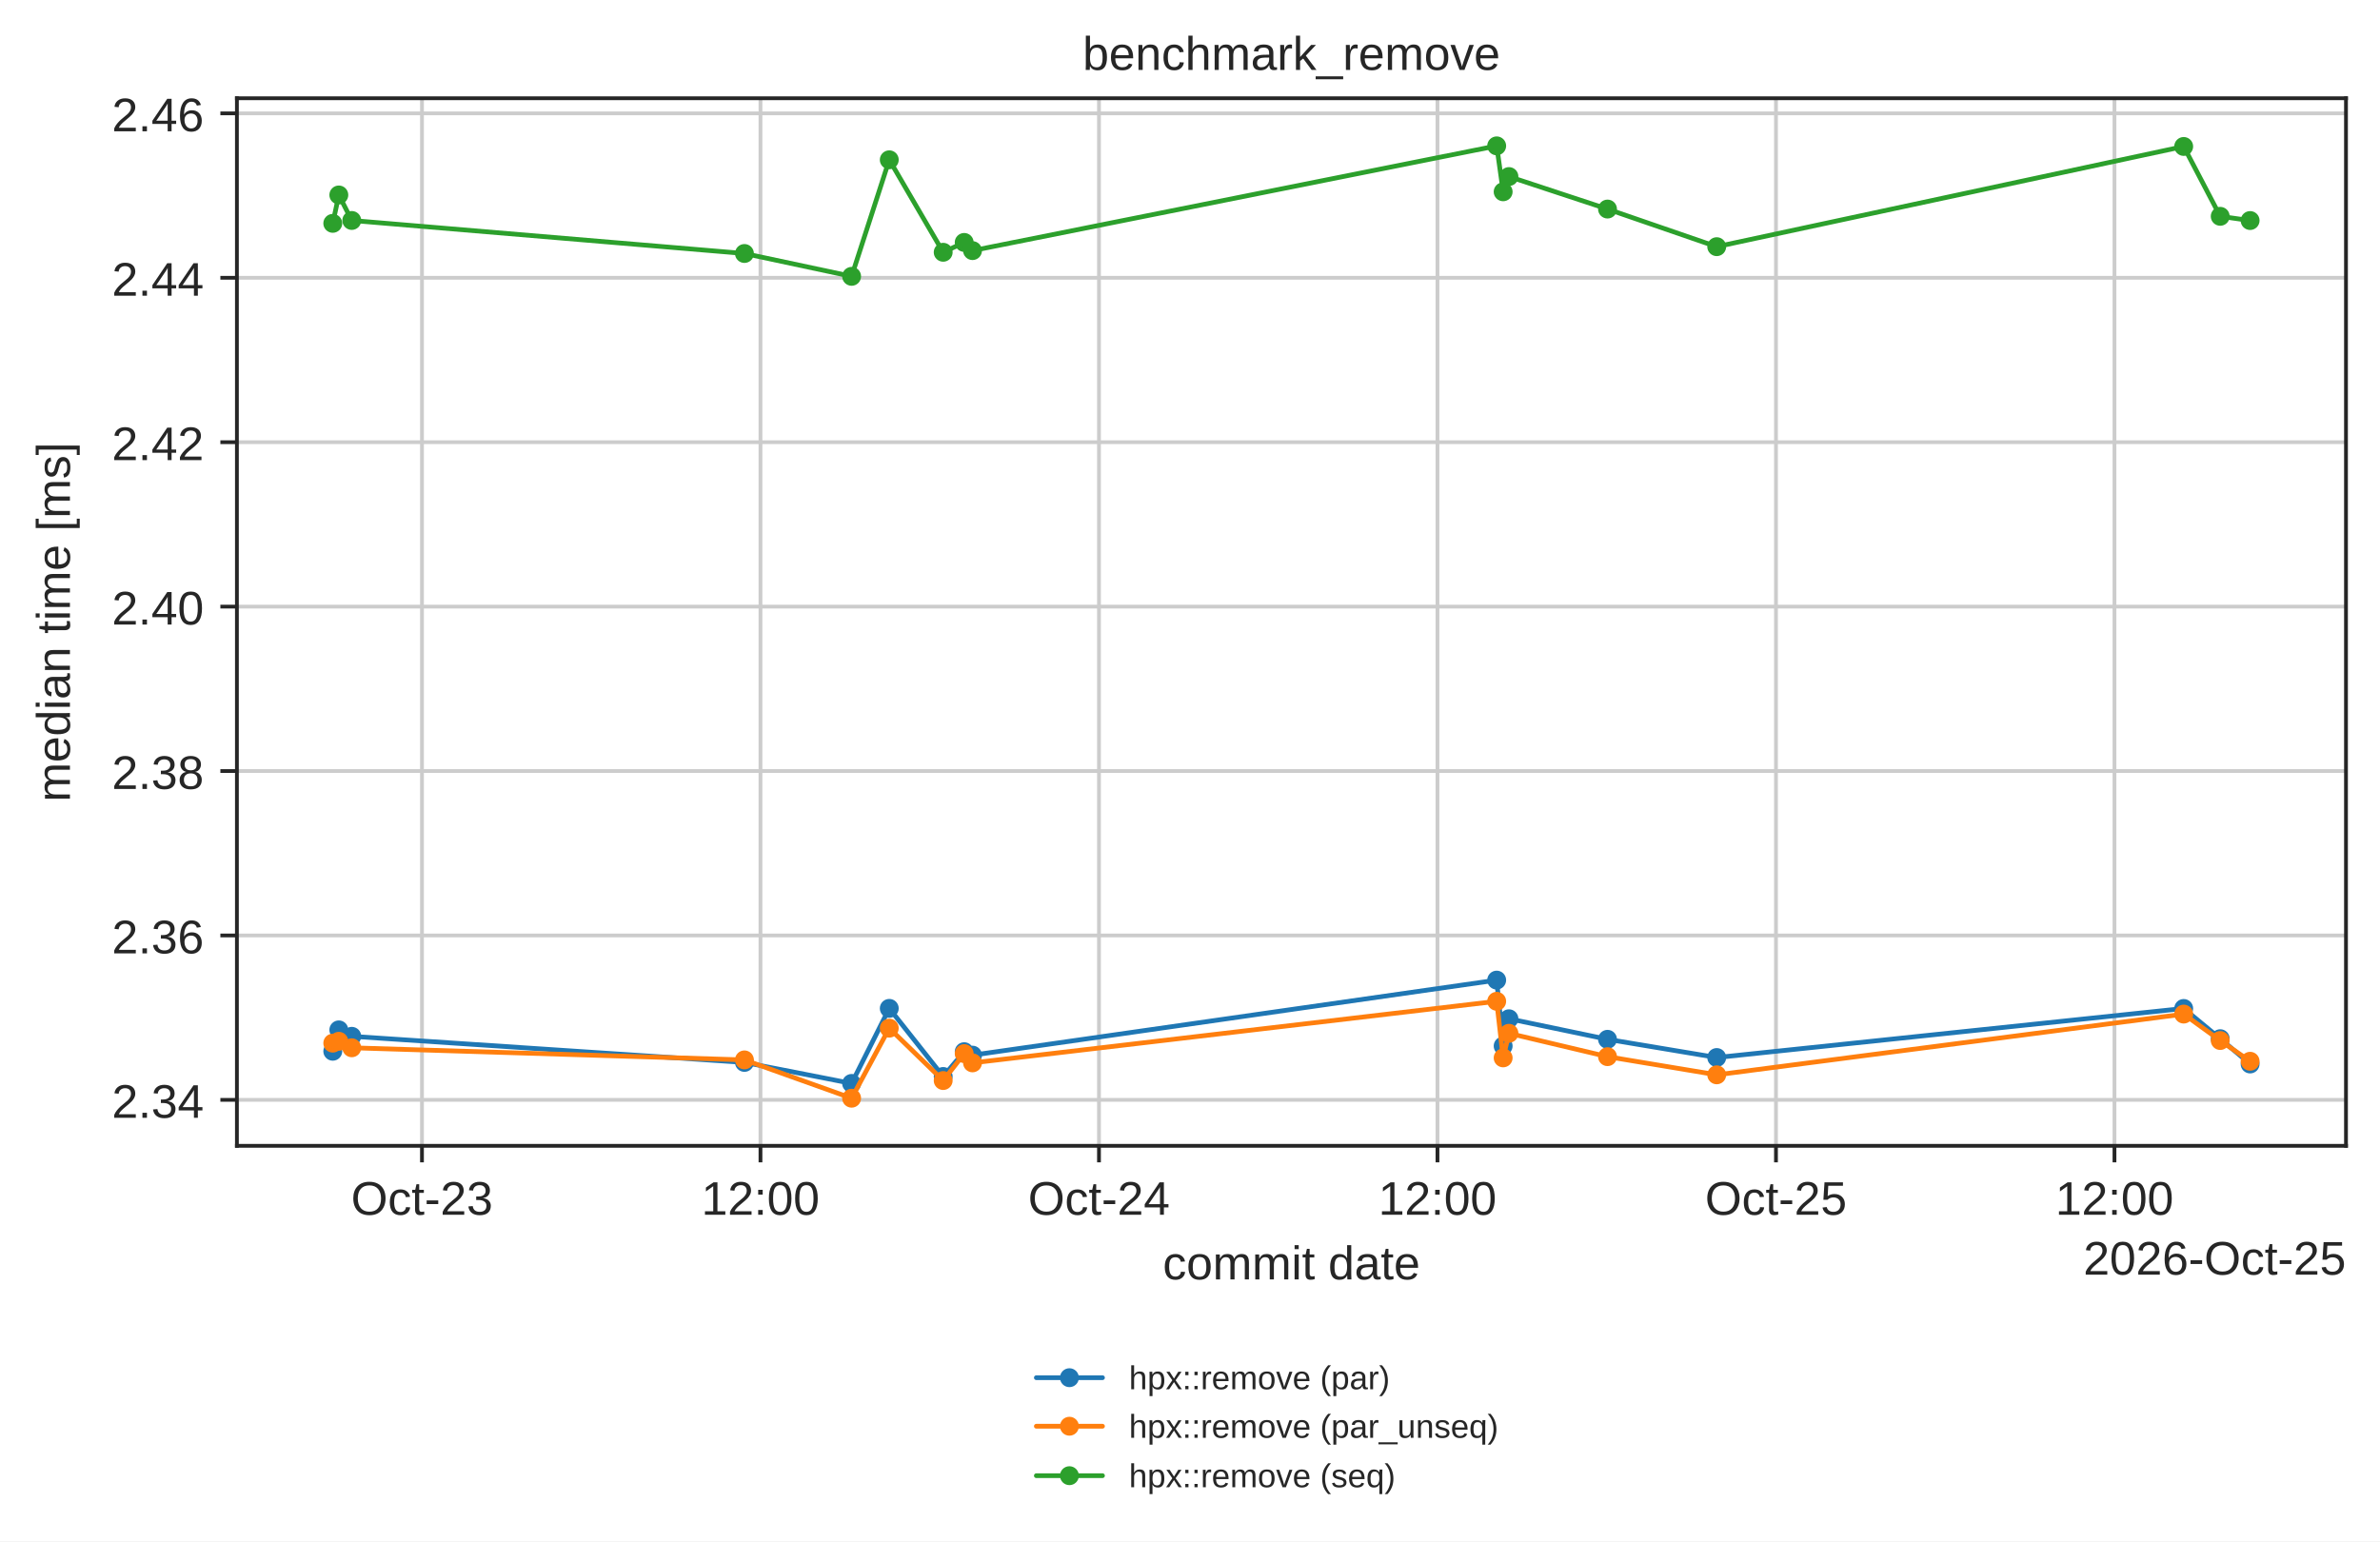
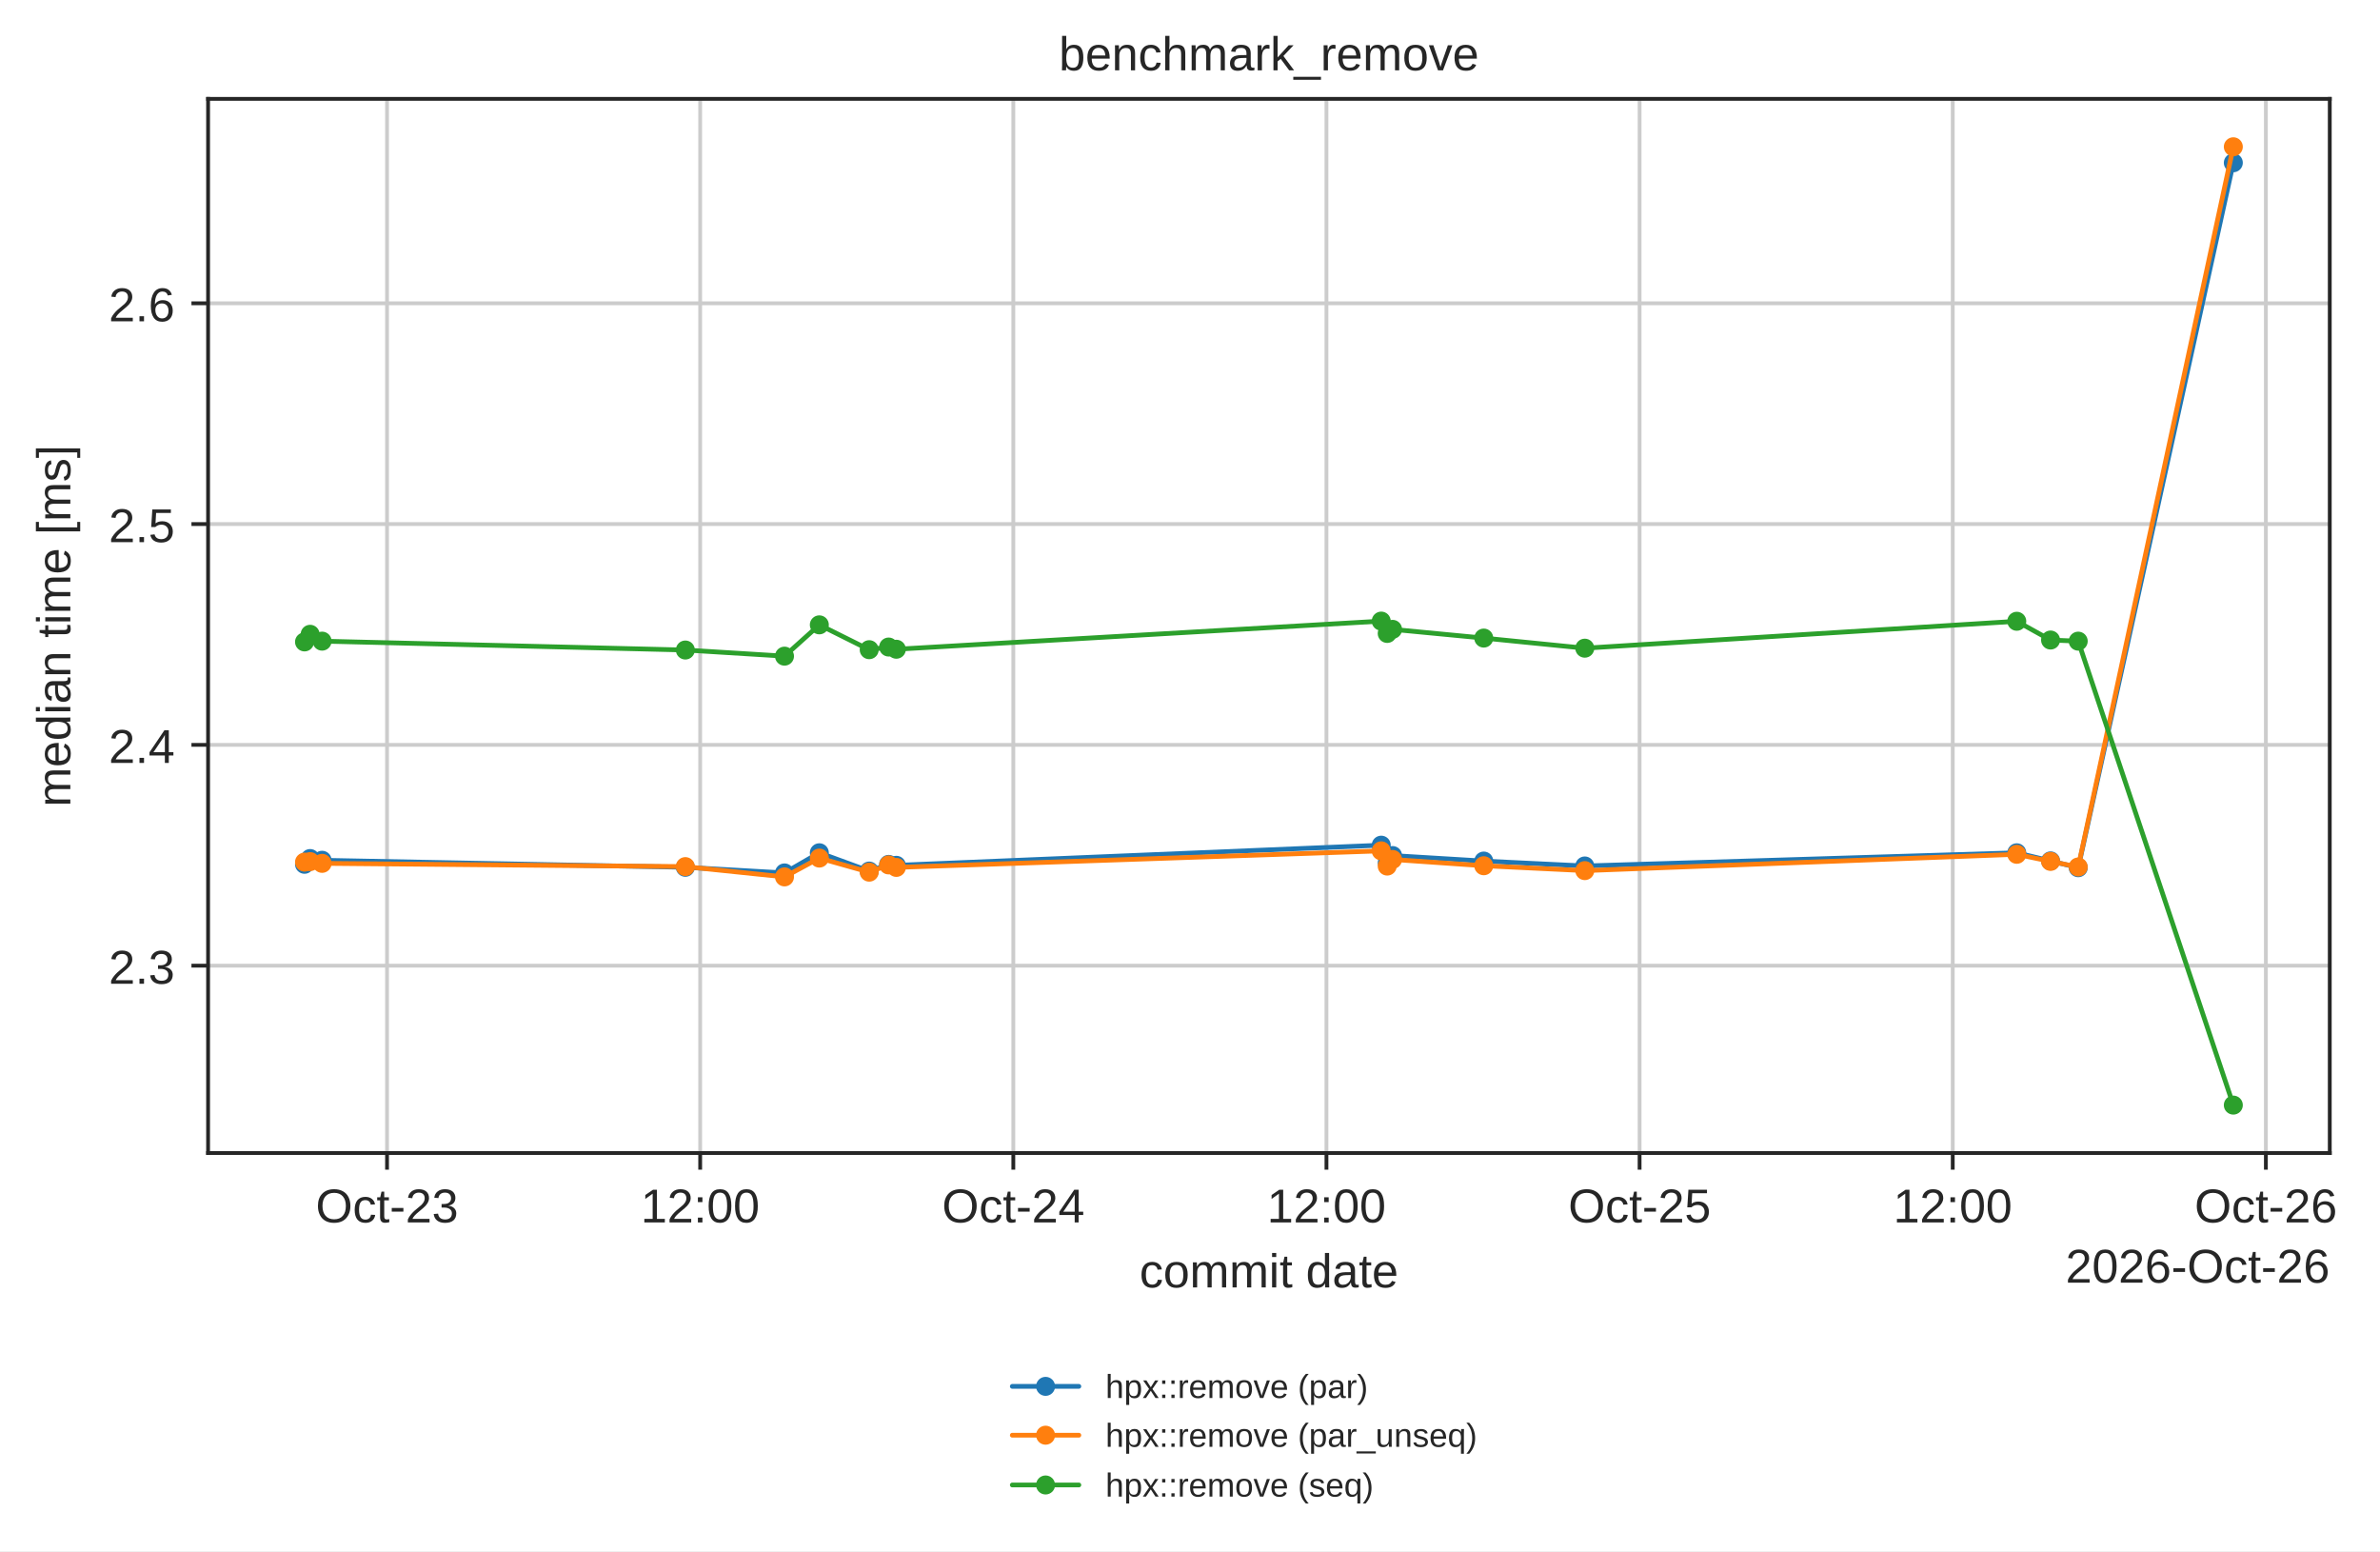
- <svg xmlns="http://www.w3.org/2000/svg" xmlns:xlink="http://www.w3.org/1999/xlink" width="503.744pt" height="326.294pt" viewBox="0 0 503.744 326.294" version="1.1">
+ <svg xmlns="http://www.w3.org/2000/svg" xmlns:xlink="http://www.w3.org/1999/xlink" width="500.75pt" height="326.294pt" viewBox="0 0 500.75 326.294" version="1.1">
  <defs>
    <style type="text/css">*{stroke-linejoin: round; stroke-linecap: butt}</style>
  </defs>
  <g id="figure_1">
    <g id="patch_1">
-       <path d="M 0 326.294  L 503.744 326.294  L 503.744 0  L 0 0  z " style="fill: #ffffff" />
+       <path d="M 0 326.294  L 500.75 326.294  L 500.75 0  L 0 0  z " style="fill: #ffffff" />
    </g>
    <g id="axes_1">
      <g id="patch_2">
-         <path d="M 50.144 242.558  L 496.544 242.558  L 496.544 20.798  L 50.144 20.798  z " style="fill: #ffffff" />
+         <path d="M 43.781 242.558  L 490.181 242.558  L 490.181 20.798  L 43.781 20.798  z " style="fill: #ffffff" />
      </g>
      <g id="matplotlib.axis_1">
        <g id="xtick_1">
          <g id="line2d_1">
-             <path d="M 89.313 242.558  L 89.313 20.798  " clip-path="url(#peafd98b349)" style="fill: none; stroke: #cccccc; stroke-width: 0.8; stroke-linecap: round" />
+             <path d="M 81.432 242.558  L 81.432 20.798  " clip-path="url(#pc4ba8e1259)" style="fill: none; stroke: #cccccc; stroke-width: 0.8; stroke-linecap: round" />
          </g>
          <g id="line2d_2">
            <defs>
              <path id="mdfc5214045" d="M 0 0  L 0 3.5  " style="stroke: #262626; stroke-width: 0.8" />
            </defs>
            <g>
-               <use xlink:href="#mdfc5214045" x="89.313" y="242.558" style="fill: #262626; stroke: #262626; stroke-width: 0.8" />
+               <use xlink:href="#mdfc5214045" x="81.432" y="242.558" style="fill: #262626; stroke: #262626; stroke-width: 0.8" />
            </g>
          </g>
          <g id="text_1">
-             <text style="fill: #262626; font: 10px 'Arial', 'DejaVu Sans', 'Liberation Sans', 'Bitstream Vera Sans', sans-serif; text-anchor: middle" x="89.313" y="257.157" transform="rotate(-0 89.31305 257.1569)">Oct-23</text>
+             <text style="fill: #262626; font: 10px 'Arial', 'DejaVu Sans', 'Liberation Sans', 'Bitstream Vera Sans', sans-serif; text-anchor: middle" x="81.432" y="257.157" transform="rotate(-0 81.43236 257.1569)">Oct-23</text>
          </g>
        </g>
        <g id="xtick_2">
          <g id="line2d_3">
-             <path d="M 160.959 242.558  L 160.959 20.798  " clip-path="url(#peafd98b349)" style="fill: none; stroke: #cccccc; stroke-width: 0.8; stroke-linecap: round" />
+             <path d="M 147.317 242.558  L 147.317 20.798  " clip-path="url(#pc4ba8e1259)" style="fill: none; stroke: #cccccc; stroke-width: 0.8; stroke-linecap: round" />
          </g>
          <g id="line2d_4">
            <g>
-               <use xlink:href="#mdfc5214045" x="160.959" y="242.558" style="fill: #262626; stroke: #262626; stroke-width: 0.8" />
+               <use xlink:href="#mdfc5214045" x="147.317" y="242.558" style="fill: #262626; stroke: #262626; stroke-width: 0.8" />
            </g>
          </g>
          <g id="text_2">
-             <text style="fill: #262626; font: 10px 'Arial', 'DejaVu Sans', 'Liberation Sans', 'Bitstream Vera Sans', sans-serif; text-anchor: middle" x="160.959" y="257.157" transform="rotate(-0 160.959 257.1569)">12:00</text>
+             <text style="fill: #262626; font: 10px 'Arial', 'DejaVu Sans', 'Liberation Sans', 'Bitstream Vera Sans', sans-serif; text-anchor: middle" x="147.317" y="257.157" transform="rotate(-0 147.3166 257.1569)">12:00</text>
          </g>
        </g>
        <g id="xtick_3">
          <g id="line2d_5">
-             <path d="M 232.605 242.558  L 232.605 20.798  " clip-path="url(#peafd98b349)" style="fill: none; stroke: #cccccc; stroke-width: 0.8; stroke-linecap: round" />
+             <path d="M 213.201 242.558  L 213.201 20.798  " clip-path="url(#pc4ba8e1259)" style="fill: none; stroke: #cccccc; stroke-width: 0.8; stroke-linecap: round" />
          </g>
          <g id="line2d_6">
            <g>
-               <use xlink:href="#mdfc5214045" x="232.605" y="242.558" style="fill: #262626; stroke: #262626; stroke-width: 0.8" />
+               <use xlink:href="#mdfc5214045" x="213.201" y="242.558" style="fill: #262626; stroke: #262626; stroke-width: 0.8" />
            </g>
          </g>
          <g id="text_3">
-             <text style="fill: #262626; font: 10px 'Arial', 'DejaVu Sans', 'Liberation Sans', 'Bitstream Vera Sans', sans-serif; text-anchor: middle" x="232.605" y="257.157" transform="rotate(-0 232.605 257.1569)">Oct-24</text>
+             <text style="fill: #262626; font: 10px 'Arial', 'DejaVu Sans', 'Liberation Sans', 'Bitstream Vera Sans', sans-serif; text-anchor: middle" x="213.201" y="257.157" transform="rotate(-0 213.2009 257.1569)">Oct-24</text>
          </g>
        </g>
        <g id="xtick_4">
          <g id="line2d_7">
-             <path d="M 304.251 242.558  L 304.251 20.798  " clip-path="url(#peafd98b349)" style="fill: none; stroke: #cccccc; stroke-width: 0.8; stroke-linecap: round" />
+             <path d="M 279.085 242.558  L 279.085 20.798  " clip-path="url(#pc4ba8e1259)" style="fill: none; stroke: #cccccc; stroke-width: 0.8; stroke-linecap: round" />
          </g>
          <g id="line2d_8">
            <g>
-               <use xlink:href="#mdfc5214045" x="304.251" y="242.558" style="fill: #262626; stroke: #262626; stroke-width: 0.8" />
+               <use xlink:href="#mdfc5214045" x="279.085" y="242.558" style="fill: #262626; stroke: #262626; stroke-width: 0.8" />
            </g>
          </g>
          <g id="text_4">
-             <text style="fill: #262626; font: 10px 'Arial', 'DejaVu Sans', 'Liberation Sans', 'Bitstream Vera Sans', sans-serif; text-anchor: middle" x="304.251" y="257.157" transform="rotate(-0 304.251 257.1569)">12:00</text>
+             <text style="fill: #262626; font: 10px 'Arial', 'DejaVu Sans', 'Liberation Sans', 'Bitstream Vera Sans', sans-serif; text-anchor: middle" x="279.085" y="257.157" transform="rotate(-0 279.0852 257.1569)">12:00</text>
          </g>
        </g>
        <g id="xtick_5">
          <g id="line2d_9">
-             <path d="M 375.897 242.558  L 375.897 20.798  " clip-path="url(#peafd98b349)" style="fill: none; stroke: #cccccc; stroke-width: 0.8; stroke-linecap: round" />
+             <path d="M 344.969 242.558  L 344.969 20.798  " clip-path="url(#pc4ba8e1259)" style="fill: none; stroke: #cccccc; stroke-width: 0.8; stroke-linecap: round" />
          </g>
          <g id="line2d_10">
            <g>
-               <use xlink:href="#mdfc5214045" x="375.897" y="242.558" style="fill: #262626; stroke: #262626; stroke-width: 0.8" />
+               <use xlink:href="#mdfc5214045" x="344.969" y="242.558" style="fill: #262626; stroke: #262626; stroke-width: 0.8" />
            </g>
          </g>
          <g id="text_5">
-             <text style="fill: #262626; font: 10px 'Arial', 'DejaVu Sans', 'Liberation Sans', 'Bitstream Vera Sans', sans-serif; text-anchor: middle" x="375.897" y="257.157" transform="rotate(-0 375.897 257.1569)">Oct-25</text>
+             <text style="fill: #262626; font: 10px 'Arial', 'DejaVu Sans', 'Liberation Sans', 'Bitstream Vera Sans', sans-serif; text-anchor: middle" x="344.969" y="257.157" transform="rotate(-0 344.9695 257.1569)">Oct-25</text>
          </g>
        </g>
        <g id="xtick_6">
          <g id="line2d_11">
-             <path d="M 447.543 242.558  L 447.543 20.798  " clip-path="url(#peafd98b349)" style="fill: none; stroke: #cccccc; stroke-width: 0.8; stroke-linecap: round" />
+             <path d="M 410.854 242.558  L 410.854 20.798  " clip-path="url(#pc4ba8e1259)" style="fill: none; stroke: #cccccc; stroke-width: 0.8; stroke-linecap: round" />
          </g>
          <g id="line2d_12">
            <g>
-               <use xlink:href="#mdfc5214045" x="447.543" y="242.558" style="fill: #262626; stroke: #262626; stroke-width: 0.8" />
+               <use xlink:href="#mdfc5214045" x="410.854" y="242.558" style="fill: #262626; stroke: #262626; stroke-width: 0.8" />
            </g>
          </g>
          <g id="text_6">
-             <text style="fill: #262626; font: 10px 'Arial', 'DejaVu Sans', 'Liberation Sans', 'Bitstream Vera Sans', sans-serif; text-anchor: middle" x="447.543" y="257.157" transform="rotate(-0 447.543 257.1569)">12:00</text>
-           </g>
-         </g>
-         <g id="text_7">
-           <text style="fill: #262626; font: 10px 'Arial', 'DejaVu Sans', 'Liberation Sans', 'Bitstream Vera Sans', sans-serif; text-anchor: middle" x="273.344" y="270.835" transform="rotate(-0 273.3438 270.835)">commit date</text>
+             <text style="fill: #262626; font: 10px 'Arial', 'DejaVu Sans', 'Liberation Sans', 'Bitstream Vera Sans', sans-serif; text-anchor: middle" x="410.854" y="257.157" transform="rotate(-0 410.8538 257.1569)">12:00</text>
+           </g>
+         </g>
+         <g id="xtick_7">
+           <g id="line2d_13">
+             <path d="M 476.738 242.558  L 476.738 20.798  " clip-path="url(#pc4ba8e1259)" style="fill: none; stroke: #cccccc; stroke-width: 0.8; stroke-linecap: round" />
+           </g>
+           <g id="line2d_14">
+             <g>
+               <use xlink:href="#mdfc5214045" x="476.738" y="242.558" style="fill: #262626; stroke: #262626; stroke-width: 0.8" />
+             </g>
+           </g>
+           <g id="text_7">
+             <text style="fill: #262626; font: 10px 'Arial', 'DejaVu Sans', 'Liberation Sans', 'Bitstream Vera Sans', sans-serif; text-anchor: middle" x="476.738" y="257.157" transform="rotate(-0 476.738 257.1569)">Oct-26</text>
+           </g>
        </g>
        <g id="text_8">
-           <text style="fill: #262626; font: 10px 'Arial', 'DejaVu Sans', 'Liberation Sans', 'Bitstream Vera Sans', sans-serif; text-anchor: end" x="496.544" y="269.835" transform="rotate(-0 496.5437 269.835)">2026-Oct-25</text>
+           <text style="fill: #262626; font: 10px 'Arial', 'DejaVu Sans', 'Liberation Sans', 'Bitstream Vera Sans', sans-serif; text-anchor: middle" x="266.981" y="270.835" transform="rotate(-0 266.9812 270.835)">commit date</text>
+         </g>
+         <g id="text_9">
+           <text style="fill: #262626; font: 10px 'Arial', 'DejaVu Sans', 'Liberation Sans', 'Bitstream Vera Sans', sans-serif; text-anchor: end" x="490.181" y="269.835" transform="rotate(-0 490.1812 269.835)">2026-Oct-26</text>
        </g>
      </g>
      <g id="matplotlib.axis_2">
        <g id="ytick_1">
-           <g id="line2d_13">
-             <path d="M 50.144 232.828  L 496.544 232.828  " clip-path="url(#peafd98b349)" style="fill: none; stroke: #cccccc; stroke-width: 0.8; stroke-linecap: round" />
-           </g>
-           <g id="line2d_14">
+           <g id="line2d_15">
+             <path d="M 43.781 203.142  L 490.181 203.142  " clip-path="url(#pc4ba8e1259)" style="fill: none; stroke: #cccccc; stroke-width: 0.8; stroke-linecap: round" />
+           </g>
+           <g id="line2d_16">
            <defs>
              <path id="m414165cd4d" d="M 0 0  L -3.5 0  " style="stroke: #262626; stroke-width: 0.8" />
            </defs>
            <g>
-               <use xlink:href="#m414165cd4d" x="50.144" y="232.828" style="fill: #262626; stroke: #262626; stroke-width: 0.8" />
-             </g>
-           </g>
-           <g id="text_9">
-             <text style="fill: #262626; font: 10px 'Arial', 'DejaVu Sans', 'Liberation Sans', 'Bitstream Vera Sans', sans-serif; text-anchor: end" x="43.144" y="236.627" transform="rotate(-0 43.14375 236.6274)">2.34</text>
+               <use xlink:href="#m414165cd4d" x="43.781" y="203.142" style="fill: #262626; stroke: #262626; stroke-width: 0.8" />
+             </g>
+           </g>
+           <g id="text_10">
+             <text style="fill: #262626; font: 10px 'Arial', 'DejaVu Sans', 'Liberation Sans', 'Bitstream Vera Sans', sans-serif; text-anchor: end" x="36.781" y="206.942" transform="rotate(-0 36.78125 206.9415)">2.3</text>
          </g>
        </g>
        <g id="ytick_2">
-           <g id="line2d_15">
-             <path d="M 50.144 198.024  L 496.544 198.024  " clip-path="url(#peafd98b349)" style="fill: none; stroke: #cccccc; stroke-width: 0.8; stroke-linecap: round" />
-           </g>
-           <g id="line2d_16">
-             <g>
-               <use xlink:href="#m414165cd4d" x="50.144" y="198.024" style="fill: #262626; stroke: #262626; stroke-width: 0.8" />
-             </g>
-           </g>
-           <g id="text_10">
-             <text style="fill: #262626; font: 10px 'Arial', 'DejaVu Sans', 'Liberation Sans', 'Bitstream Vera Sans', sans-serif; text-anchor: end" x="43.144" y="201.823" transform="rotate(-0 43.14375 201.8229)">2.36</text>
+           <g id="line2d_17">
+             <path d="M 43.781 156.694  L 490.181 156.694  " clip-path="url(#pc4ba8e1259)" style="fill: none; stroke: #cccccc; stroke-width: 0.8; stroke-linecap: round" />
+           </g>
+           <g id="line2d_18">
+             <g>
+               <use xlink:href="#m414165cd4d" x="43.781" y="156.694" style="fill: #262626; stroke: #262626; stroke-width: 0.8" />
+             </g>
+           </g>
+           <g id="text_11">
+             <text style="fill: #262626; font: 10px 'Arial', 'DejaVu Sans', 'Liberation Sans', 'Bitstream Vera Sans', sans-serif; text-anchor: end" x="36.781" y="160.493" transform="rotate(-0 36.78125 160.4931)">2.4</text>
          </g>
        </g>
        <g id="ytick_3">
-           <g id="line2d_17">
-             <path d="M 50.144 163.219  L 496.544 163.219  " clip-path="url(#peafd98b349)" style="fill: none; stroke: #cccccc; stroke-width: 0.8; stroke-linecap: round" />
-           </g>
-           <g id="line2d_18">
-             <g>
-               <use xlink:href="#m414165cd4d" x="50.144" y="163.219" style="fill: #262626; stroke: #262626; stroke-width: 0.8" />
-             </g>
-           </g>
-           <g id="text_11">
-             <text style="fill: #262626; font: 10px 'Arial', 'DejaVu Sans', 'Liberation Sans', 'Bitstream Vera Sans', sans-serif; text-anchor: end" x="43.144" y="167.018" transform="rotate(-0 43.14375 167.0184)">2.38</text>
+           <g id="line2d_19">
+             <path d="M 43.781 110.245  L 490.181 110.245  " clip-path="url(#pc4ba8e1259)" style="fill: none; stroke: #cccccc; stroke-width: 0.8; stroke-linecap: round" />
+           </g>
+           <g id="line2d_20">
+             <g>
+               <use xlink:href="#m414165cd4d" x="43.781" y="110.245" style="fill: #262626; stroke: #262626; stroke-width: 0.8" />
+             </g>
+           </g>
+           <g id="text_12">
+             <text style="fill: #262626; font: 10px 'Arial', 'DejaVu Sans', 'Liberation Sans', 'Bitstream Vera Sans', sans-serif; text-anchor: end" x="36.781" y="114.045" transform="rotate(-0 36.78125 114.0446)">2.5</text>
          </g>
        </g>
        <g id="ytick_4">
-           <g id="line2d_19">
-             <path d="M 50.144 128.415  L 496.544 128.415  " clip-path="url(#peafd98b349)" style="fill: none; stroke: #cccccc; stroke-width: 0.8; stroke-linecap: round" />
-           </g>
-           <g id="line2d_20">
-             <g>
-               <use xlink:href="#m414165cd4d" x="50.144" y="128.415" style="fill: #262626; stroke: #262626; stroke-width: 0.8" />
-             </g>
-           </g>
-           <g id="text_12">
-             <text style="fill: #262626; font: 10px 'Arial', 'DejaVu Sans', 'Liberation Sans', 'Bitstream Vera Sans', sans-serif; text-anchor: end" x="43.144" y="132.214" transform="rotate(-0 43.14375 132.2139)">2.40</text>
-           </g>
-         </g>
-         <g id="ytick_5">
          <g id="line2d_21">
-             <path d="M 50.144 93.61  L 496.544 93.61  " clip-path="url(#peafd98b349)" style="fill: none; stroke: #cccccc; stroke-width: 0.8; stroke-linecap: round" />
+             <path d="M 43.781 63.797  L 490.181 63.797  " clip-path="url(#pc4ba8e1259)" style="fill: none; stroke: #cccccc; stroke-width: 0.8; stroke-linecap: round" />
          </g>
          <g id="line2d_22">
            <g>
-               <use xlink:href="#m414165cd4d" x="50.144" y="93.61" style="fill: #262626; stroke: #262626; stroke-width: 0.8" />
+               <use xlink:href="#m414165cd4d" x="43.781" y="63.797" style="fill: #262626; stroke: #262626; stroke-width: 0.8" />
            </g>
          </g>
          <g id="text_13">
-             <text style="fill: #262626; font: 10px 'Arial', 'DejaVu Sans', 'Liberation Sans', 'Bitstream Vera Sans', sans-serif; text-anchor: end" x="43.144" y="97.409" transform="rotate(-0 43.14375 97.40933)">2.42</text>
-           </g>
-         </g>
-         <g id="ytick_6">
-           <g id="line2d_23">
-             <path d="M 50.144 58.806  L 496.544 58.806  " clip-path="url(#peafd98b349)" style="fill: none; stroke: #cccccc; stroke-width: 0.8; stroke-linecap: round" />
-           </g>
-           <g id="line2d_24">
-             <g>
-               <use xlink:href="#m414165cd4d" x="50.144" y="58.806" style="fill: #262626; stroke: #262626; stroke-width: 0.8" />
-             </g>
-           </g>
-           <g id="text_14">
-             <text style="fill: #262626; font: 10px 'Arial', 'DejaVu Sans', 'Liberation Sans', 'Bitstream Vera Sans', sans-serif; text-anchor: end" x="43.144" y="62.605" transform="rotate(-0 43.14375 62.60481)">2.44</text>
-           </g>
-         </g>
-         <g id="ytick_7">
-           <g id="line2d_25">
-             <path d="M 50.144 24.001  L 496.544 24.001  " clip-path="url(#peafd98b349)" style="fill: none; stroke: #cccccc; stroke-width: 0.8; stroke-linecap: round" />
-           </g>
-           <g id="line2d_26">
-             <g>
-               <use xlink:href="#m414165cd4d" x="50.144" y="24.001" style="fill: #262626; stroke: #262626; stroke-width: 0.8" />
-             </g>
-           </g>
-           <g id="text_15">
-             <text style="fill: #262626; font: 10px 'Arial', 'DejaVu Sans', 'Liberation Sans', 'Bitstream Vera Sans', sans-serif; text-anchor: end" x="43.144" y="27.8" transform="rotate(-0 43.14375 27.80028)">2.46</text>
-           </g>
-         </g>
-         <g id="text_16">
+             <text style="fill: #262626; font: 10px 'Arial', 'DejaVu Sans', 'Liberation Sans', 'Bitstream Vera Sans', sans-serif; text-anchor: end" x="36.781" y="67.596" transform="rotate(-0 36.78125 67.59614)">2.6</text>
+           </g>
+         </g>
+         <g id="text_14">
          <text style="fill: #262626; font: 10px 'Arial', 'DejaVu Sans', 'Liberation Sans', 'Bitstream Vera Sans', sans-serif; text-anchor: middle" x="14.798" y="131.678" transform="rotate(-90 14.79844 131.6784)">median time [ms]</text>
        </g>
      </g>
-       <g id="line2d_27">
-         <path d="M 70.435 222.54  L 71.715 218.015  L 74.455 219.377  L 157.566 224.903  L 180.25 229.35  L 188.221 213.463  L 199.633 227.88  L 204.079 222.634  L 205.841 223.364  L 316.784 207.48  L 318.152 221.429  L 319.378 215.661  L 340.242 220.01  L 363.357 223.867  L 462.194 213.482  L 469.926 219.882  L 476.253 225.234  " clip-path="url(#peafd98b349)" style="fill: none; stroke: #1f77b4; stroke-linecap: round" />
+       <g id="line2d_23">
+         <path d="M 64.072 181.817  L 65.25 180.609  L 67.769 180.973  L 144.196 182.448  L 165.057 183.635  L 172.386 179.394  L 182.88 183.242  L 186.969 181.842  L 188.589 182.037  L 290.61 177.797  L 291.869 181.52  L 292.996 179.981  L 312.181 181.142  L 333.438 182.171  L 424.326 179.399  L 431.436 181.107  L 437.255 182.536  L 469.89 34.24  " clip-path="url(#pc4ba8e1259)" style="fill: none; stroke: #1f77b4; stroke-linecap: round" />
        <defs>
          <path id="m20e5526daa" d="M 0 1.5  C 0.398 1.5 0.779 1.342 1.061 1.061  C 1.342 0.779 1.5 0.398 1.5 0  C 1.5 -0.398 1.342 -0.779 1.061 -1.061  C 0.779 -1.342 0.398 -1.5 0 -1.5  C -0.398 -1.5 -0.779 -1.342 -1.061 -1.061  C -1.342 -0.779 -1.5 -0.398 -1.5 0  C -1.5 0.398 -1.342 0.779 -1.061 1.061  C -0.779 1.342 -0.398 1.5 0 1.5  z " style="stroke: #1f77b4" />
        </defs>
-         <g clip-path="url(#peafd98b349)">
-           <use xlink:href="#m20e5526daa" x="70.435" y="222.54" style="fill: #1f77b4; stroke: #1f77b4" />
-           <use xlink:href="#m20e5526daa" x="71.715" y="218.015" style="fill: #1f77b4; stroke: #1f77b4" />
-           <use xlink:href="#m20e5526daa" x="74.455" y="219.377" style="fill: #1f77b4; stroke: #1f77b4" />
-           <use xlink:href="#m20e5526daa" x="157.566" y="224.903" style="fill: #1f77b4; stroke: #1f77b4" />
-           <use xlink:href="#m20e5526daa" x="180.25" y="229.35" style="fill: #1f77b4; stroke: #1f77b4" />
-           <use xlink:href="#m20e5526daa" x="188.221" y="213.463" style="fill: #1f77b4; stroke: #1f77b4" />
-           <use xlink:href="#m20e5526daa" x="199.633" y="227.88" style="fill: #1f77b4; stroke: #1f77b4" />
-           <use xlink:href="#m20e5526daa" x="204.079" y="222.634" style="fill: #1f77b4; stroke: #1f77b4" />
-           <use xlink:href="#m20e5526daa" x="205.841" y="223.364" style="fill: #1f77b4; stroke: #1f77b4" />
-           <use xlink:href="#m20e5526daa" x="316.784" y="207.48" style="fill: #1f77b4; stroke: #1f77b4" />
-           <use xlink:href="#m20e5526daa" x="318.152" y="221.429" style="fill: #1f77b4; stroke: #1f77b4" />
-           <use xlink:href="#m20e5526daa" x="319.378" y="215.661" style="fill: #1f77b4; stroke: #1f77b4" />
-           <use xlink:href="#m20e5526daa" x="340.242" y="220.01" style="fill: #1f77b4; stroke: #1f77b4" />
-           <use xlink:href="#m20e5526daa" x="363.357" y="223.867" style="fill: #1f77b4; stroke: #1f77b4" />
-           <use xlink:href="#m20e5526daa" x="462.194" y="213.482" style="fill: #1f77b4; stroke: #1f77b4" />
-           <use xlink:href="#m20e5526daa" x="469.926" y="219.882" style="fill: #1f77b4; stroke: #1f77b4" />
-           <use xlink:href="#m20e5526daa" x="476.253" y="225.234" style="fill: #1f77b4; stroke: #1f77b4" />
-         </g>
-       </g>
-       <g id="line2d_28">
-         <path d="M 70.435 220.821  L 71.715 220.434  L 74.455 221.806  L 157.566 224.37  L 180.25 232.478  L 188.221 217.652  L 199.633 228.741  L 204.079 223.037  L 205.841 224.998  L 316.784 211.964  L 318.152 223.941  L 319.378 218.741  L 340.242 223.683  L 363.357 227.529  L 462.194 214.672  L 469.926 220.268  L 476.253 224.659  " clip-path="url(#peafd98b349)" style="fill: none; stroke: #ff7f0e; stroke-linecap: round" />
+         <g clip-path="url(#pc4ba8e1259)">
+           <use xlink:href="#m20e5526daa" x="64.072" y="181.817" style="fill: #1f77b4; stroke: #1f77b4" />
+           <use xlink:href="#m20e5526daa" x="65.25" y="180.609" style="fill: #1f77b4; stroke: #1f77b4" />
+           <use xlink:href="#m20e5526daa" x="67.769" y="180.973" style="fill: #1f77b4; stroke: #1f77b4" />
+           <use xlink:href="#m20e5526daa" x="144.196" y="182.448" style="fill: #1f77b4; stroke: #1f77b4" />
+           <use xlink:href="#m20e5526daa" x="165.057" y="183.635" style="fill: #1f77b4; stroke: #1f77b4" />
+           <use xlink:href="#m20e5526daa" x="172.386" y="179.394" style="fill: #1f77b4; stroke: #1f77b4" />
+           <use xlink:href="#m20e5526daa" x="182.88" y="183.242" style="fill: #1f77b4; stroke: #1f77b4" />
+           <use xlink:href="#m20e5526daa" x="186.969" y="181.842" style="fill: #1f77b4; stroke: #1f77b4" />
+           <use xlink:href="#m20e5526daa" x="188.589" y="182.037" style="fill: #1f77b4; stroke: #1f77b4" />
+           <use xlink:href="#m20e5526daa" x="290.61" y="177.797" style="fill: #1f77b4; stroke: #1f77b4" />
+           <use xlink:href="#m20e5526daa" x="291.869" y="181.52" style="fill: #1f77b4; stroke: #1f77b4" />
+           <use xlink:href="#m20e5526daa" x="292.996" y="179.981" style="fill: #1f77b4; stroke: #1f77b4" />
+           <use xlink:href="#m20e5526daa" x="312.181" y="181.142" style="fill: #1f77b4; stroke: #1f77b4" />
+           <use xlink:href="#m20e5526daa" x="333.438" y="182.171" style="fill: #1f77b4; stroke: #1f77b4" />
+           <use xlink:href="#m20e5526daa" x="424.326" y="179.399" style="fill: #1f77b4; stroke: #1f77b4" />
+           <use xlink:href="#m20e5526daa" x="431.436" y="181.107" style="fill: #1f77b4; stroke: #1f77b4" />
+           <use xlink:href="#m20e5526daa" x="437.255" y="182.536" style="fill: #1f77b4; stroke: #1f77b4" />
+           <use xlink:href="#m20e5526daa" x="469.89" y="34.24" style="fill: #1f77b4; stroke: #1f77b4" />
+         </g>
+       </g>
+       <g id="line2d_24">
+         <path d="M 64.072 181.358  L 65.25 181.255  L 67.769 181.621  L 144.196 182.305  L 165.057 184.47  L 172.386 180.512  L 182.88 183.472  L 186.969 181.949  L 188.589 182.473  L 290.61 178.994  L 291.869 182.191  L 292.996 180.803  L 312.181 182.122  L 333.438 183.149  L 424.326 179.717  L 431.436 181.21  L 437.255 182.382  L 469.89 30.878  " clip-path="url(#pc4ba8e1259)" style="fill: none; stroke: #ff7f0e; stroke-linecap: round" />
        <defs>
          <path id="m8123a8acb4" d="M 0 1.5  C 0.398 1.5 0.779 1.342 1.061 1.061  C 1.342 0.779 1.5 0.398 1.5 0  C 1.5 -0.398 1.342 -0.779 1.061 -1.061  C 0.779 -1.342 0.398 -1.5 0 -1.5  C -0.398 -1.5 -0.779 -1.342 -1.061 -1.061  C -1.342 -0.779 -1.5 -0.398 -1.5 0  C -1.5 0.398 -1.342 0.779 -1.061 1.061  C -0.779 1.342 -0.398 1.5 0 1.5  z " style="stroke: #ff7f0e" />
        </defs>
-         <g clip-path="url(#peafd98b349)">
-           <use xlink:href="#m8123a8acb4" x="70.435" y="220.821" style="fill: #ff7f0e; stroke: #ff7f0e" />
-           <use xlink:href="#m8123a8acb4" x="71.715" y="220.434" style="fill: #ff7f0e; stroke: #ff7f0e" />
-           <use xlink:href="#m8123a8acb4" x="74.455" y="221.806" style="fill: #ff7f0e; stroke: #ff7f0e" />
-           <use xlink:href="#m8123a8acb4" x="157.566" y="224.37" style="fill: #ff7f0e; stroke: #ff7f0e" />
-           <use xlink:href="#m8123a8acb4" x="180.25" y="232.478" style="fill: #ff7f0e; stroke: #ff7f0e" />
-           <use xlink:href="#m8123a8acb4" x="188.221" y="217.652" style="fill: #ff7f0e; stroke: #ff7f0e" />
-           <use xlink:href="#m8123a8acb4" x="199.633" y="228.741" style="fill: #ff7f0e; stroke: #ff7f0e" />
-           <use xlink:href="#m8123a8acb4" x="204.079" y="223.037" style="fill: #ff7f0e; stroke: #ff7f0e" />
-           <use xlink:href="#m8123a8acb4" x="205.841" y="224.998" style="fill: #ff7f0e; stroke: #ff7f0e" />
-           <use xlink:href="#m8123a8acb4" x="316.784" y="211.964" style="fill: #ff7f0e; stroke: #ff7f0e" />
-           <use xlink:href="#m8123a8acb4" x="318.152" y="223.941" style="fill: #ff7f0e; stroke: #ff7f0e" />
-           <use xlink:href="#m8123a8acb4" x="319.378" y="218.741" style="fill: #ff7f0e; stroke: #ff7f0e" />
-           <use xlink:href="#m8123a8acb4" x="340.242" y="223.683" style="fill: #ff7f0e; stroke: #ff7f0e" />
-           <use xlink:href="#m8123a8acb4" x="363.357" y="227.529" style="fill: #ff7f0e; stroke: #ff7f0e" />
-           <use xlink:href="#m8123a8acb4" x="462.194" y="214.672" style="fill: #ff7f0e; stroke: #ff7f0e" />
-           <use xlink:href="#m8123a8acb4" x="469.926" y="220.268" style="fill: #ff7f0e; stroke: #ff7f0e" />
-           <use xlink:href="#m8123a8acb4" x="476.253" y="224.659" style="fill: #ff7f0e; stroke: #ff7f0e" />
-         </g>
-       </g>
-       <g id="line2d_29">
-         <path d="M 70.435 47.28  L 71.715 41.272  L 74.455 46.669  L 157.566 53.662  L 180.25 58.498  L 188.221 33.827  L 199.633 53.405  L 204.079 51.319  L 205.841 53.052  L 316.784 30.878  L 318.152 40.6  L 319.378 37.376  L 340.242 44.256  L 363.357 52.219  L 462.194 31.003  L 469.926 45.793  L 476.253 46.685  " clip-path="url(#peafd98b349)" style="fill: none; stroke: #2ca02c; stroke-linecap: round" />
+         <g clip-path="url(#pc4ba8e1259)">
+           <use xlink:href="#m8123a8acb4" x="64.072" y="181.358" style="fill: #ff7f0e; stroke: #ff7f0e" />
+           <use xlink:href="#m8123a8acb4" x="65.25" y="181.255" style="fill: #ff7f0e; stroke: #ff7f0e" />
+           <use xlink:href="#m8123a8acb4" x="67.769" y="181.621" style="fill: #ff7f0e; stroke: #ff7f0e" />
+           <use xlink:href="#m8123a8acb4" x="144.196" y="182.305" style="fill: #ff7f0e; stroke: #ff7f0e" />
+           <use xlink:href="#m8123a8acb4" x="165.057" y="184.47" style="fill: #ff7f0e; stroke: #ff7f0e" />
+           <use xlink:href="#m8123a8acb4" x="172.386" y="180.512" style="fill: #ff7f0e; stroke: #ff7f0e" />
+           <use xlink:href="#m8123a8acb4" x="182.88" y="183.472" style="fill: #ff7f0e; stroke: #ff7f0e" />
+           <use xlink:href="#m8123a8acb4" x="186.969" y="181.949" style="fill: #ff7f0e; stroke: #ff7f0e" />
+           <use xlink:href="#m8123a8acb4" x="188.589" y="182.473" style="fill: #ff7f0e; stroke: #ff7f0e" />
+           <use xlink:href="#m8123a8acb4" x="290.61" y="178.994" style="fill: #ff7f0e; stroke: #ff7f0e" />
+           <use xlink:href="#m8123a8acb4" x="291.869" y="182.191" style="fill: #ff7f0e; stroke: #ff7f0e" />
+           <use xlink:href="#m8123a8acb4" x="292.996" y="180.803" style="fill: #ff7f0e; stroke: #ff7f0e" />
+           <use xlink:href="#m8123a8acb4" x="312.181" y="182.122" style="fill: #ff7f0e; stroke: #ff7f0e" />
+           <use xlink:href="#m8123a8acb4" x="333.438" y="183.149" style="fill: #ff7f0e; stroke: #ff7f0e" />
+           <use xlink:href="#m8123a8acb4" x="424.326" y="179.717" style="fill: #ff7f0e; stroke: #ff7f0e" />
+           <use xlink:href="#m8123a8acb4" x="431.436" y="181.21" style="fill: #ff7f0e; stroke: #ff7f0e" />
+           <use xlink:href="#m8123a8acb4" x="437.255" y="182.382" style="fill: #ff7f0e; stroke: #ff7f0e" />
+           <use xlink:href="#m8123a8acb4" x="469.89" y="30.878" style="fill: #ff7f0e; stroke: #ff7f0e" />
+         </g>
+       </g>
+       <g id="line2d_25">
+         <path d="M 64.072 135.038  L 65.25 133.435  L 67.769 134.875  L 144.196 136.742  L 165.057 138.032  L 172.386 131.447  L 182.88 136.673  L 186.969 136.116  L 188.589 136.579  L 290.61 130.66  L 291.869 133.255  L 292.996 132.395  L 312.181 134.231  L 333.438 136.356  L 424.326 130.694  L 431.436 134.641  L 437.255 134.879  L 469.89 232.478  " clip-path="url(#pc4ba8e1259)" style="fill: none; stroke: #2ca02c; stroke-linecap: round" />
        <defs>
          <path id="mc7b11249e2" d="M 0 1.5  C 0.398 1.5 0.779 1.342 1.061 1.061  C 1.342 0.779 1.5 0.398 1.5 0  C 1.5 -0.398 1.342 -0.779 1.061 -1.061  C 0.779 -1.342 0.398 -1.5 0 -1.5  C -0.398 -1.5 -0.779 -1.342 -1.061 -1.061  C -1.342 -0.779 -1.5 -0.398 -1.5 0  C -1.5 0.398 -1.342 0.779 -1.061 1.061  C -0.779 1.342 -0.398 1.5 0 1.5  z " style="stroke: #2ca02c" />
        </defs>
-         <g clip-path="url(#peafd98b349)">
-           <use xlink:href="#mc7b11249e2" x="70.435" y="47.28" style="fill: #2ca02c; stroke: #2ca02c" />
-           <use xlink:href="#mc7b11249e2" x="71.715" y="41.272" style="fill: #2ca02c; stroke: #2ca02c" />
-           <use xlink:href="#mc7b11249e2" x="74.455" y="46.669" style="fill: #2ca02c; stroke: #2ca02c" />
-           <use xlink:href="#mc7b11249e2" x="157.566" y="53.662" style="fill: #2ca02c; stroke: #2ca02c" />
-           <use xlink:href="#mc7b11249e2" x="180.25" y="58.498" style="fill: #2ca02c; stroke: #2ca02c" />
-           <use xlink:href="#mc7b11249e2" x="188.221" y="33.827" style="fill: #2ca02c; stroke: #2ca02c" />
-           <use xlink:href="#mc7b11249e2" x="199.633" y="53.405" style="fill: #2ca02c; stroke: #2ca02c" />
-           <use xlink:href="#mc7b11249e2" x="204.079" y="51.319" style="fill: #2ca02c; stroke: #2ca02c" />
-           <use xlink:href="#mc7b11249e2" x="205.841" y="53.052" style="fill: #2ca02c; stroke: #2ca02c" />
-           <use xlink:href="#mc7b11249e2" x="316.784" y="30.878" style="fill: #2ca02c; stroke: #2ca02c" />
-           <use xlink:href="#mc7b11249e2" x="318.152" y="40.6" style="fill: #2ca02c; stroke: #2ca02c" />
-           <use xlink:href="#mc7b11249e2" x="319.378" y="37.376" style="fill: #2ca02c; stroke: #2ca02c" />
-           <use xlink:href="#mc7b11249e2" x="340.242" y="44.256" style="fill: #2ca02c; stroke: #2ca02c" />
-           <use xlink:href="#mc7b11249e2" x="363.357" y="52.219" style="fill: #2ca02c; stroke: #2ca02c" />
-           <use xlink:href="#mc7b11249e2" x="462.194" y="31.003" style="fill: #2ca02c; stroke: #2ca02c" />
-           <use xlink:href="#mc7b11249e2" x="469.926" y="45.793" style="fill: #2ca02c; stroke: #2ca02c" />
-           <use xlink:href="#mc7b11249e2" x="476.253" y="46.685" style="fill: #2ca02c; stroke: #2ca02c" />
+         <g clip-path="url(#pc4ba8e1259)">
+           <use xlink:href="#mc7b11249e2" x="64.072" y="135.038" style="fill: #2ca02c; stroke: #2ca02c" />
+           <use xlink:href="#mc7b11249e2" x="65.25" y="133.435" style="fill: #2ca02c; stroke: #2ca02c" />
+           <use xlink:href="#mc7b11249e2" x="67.769" y="134.875" style="fill: #2ca02c; stroke: #2ca02c" />
+           <use xlink:href="#mc7b11249e2" x="144.196" y="136.742" style="fill: #2ca02c; stroke: #2ca02c" />
+           <use xlink:href="#mc7b11249e2" x="165.057" y="138.032" style="fill: #2ca02c; stroke: #2ca02c" />
+           <use xlink:href="#mc7b11249e2" x="172.386" y="131.447" style="fill: #2ca02c; stroke: #2ca02c" />
+           <use xlink:href="#mc7b11249e2" x="182.88" y="136.673" style="fill: #2ca02c; stroke: #2ca02c" />
+           <use xlink:href="#mc7b11249e2" x="186.969" y="136.116" style="fill: #2ca02c; stroke: #2ca02c" />
+           <use xlink:href="#mc7b11249e2" x="188.589" y="136.579" style="fill: #2ca02c; stroke: #2ca02c" />
+           <use xlink:href="#mc7b11249e2" x="290.61" y="130.66" style="fill: #2ca02c; stroke: #2ca02c" />
+           <use xlink:href="#mc7b11249e2" x="291.869" y="133.255" style="fill: #2ca02c; stroke: #2ca02c" />
+           <use xlink:href="#mc7b11249e2" x="292.996" y="132.395" style="fill: #2ca02c; stroke: #2ca02c" />
+           <use xlink:href="#mc7b11249e2" x="312.181" y="134.231" style="fill: #2ca02c; stroke: #2ca02c" />
+           <use xlink:href="#mc7b11249e2" x="333.438" y="136.356" style="fill: #2ca02c; stroke: #2ca02c" />
+           <use xlink:href="#mc7b11249e2" x="424.326" y="130.694" style="fill: #2ca02c; stroke: #2ca02c" />
+           <use xlink:href="#mc7b11249e2" x="431.436" y="134.641" style="fill: #2ca02c; stroke: #2ca02c" />
+           <use xlink:href="#mc7b11249e2" x="437.255" y="134.879" style="fill: #2ca02c; stroke: #2ca02c" />
+           <use xlink:href="#mc7b11249e2" x="469.89" y="232.478" style="fill: #2ca02c; stroke: #2ca02c" />
        </g>
      </g>
      <g id="patch_3">
-         <path d="M 50.144 242.558  L 50.144 20.798  " style="fill: none; stroke: #262626; stroke-width: 0.8; stroke-linejoin: miter; stroke-linecap: square" />
+         <path d="M 43.781 242.558  L 43.781 20.798  " style="fill: none; stroke: #262626; stroke-width: 0.8; stroke-linejoin: miter; stroke-linecap: square" />
      </g>
      <g id="patch_4">
-         <path d="M 496.544 242.558  L 496.544 20.798  " style="fill: none; stroke: #262626; stroke-width: 0.8; stroke-linejoin: miter; stroke-linecap: square" />
+         <path d="M 490.181 242.558  L 490.181 20.798  " style="fill: none; stroke: #262626; stroke-width: 0.8; stroke-linejoin: miter; stroke-linecap: square" />
      </g>
      <g id="patch_5">
-         <path d="M 50.144 242.558  L 496.544 242.558  " style="fill: none; stroke: #262626; stroke-width: 0.8; stroke-linejoin: miter; stroke-linecap: square" />
+         <path d="M 43.781 242.558  L 490.181 242.558  " style="fill: none; stroke: #262626; stroke-width: 0.8; stroke-linejoin: miter; stroke-linecap: square" />
      </g>
      <g id="patch_6">
-         <path d="M 50.144 20.798  L 496.544 20.798  " style="fill: none; stroke: #262626; stroke-width: 0.8; stroke-linejoin: miter; stroke-linecap: square" />
-       </g>
-       <g id="text_17">
-         <text style="fill: #262626; font: 10px 'Arial', 'DejaVu Sans', 'Liberation Sans', 'Bitstream Vera Sans', sans-serif; text-anchor: middle" x="273.344" y="14.798" transform="rotate(-0 273.3438 14.79844)">benchmark_remove</text>
+         <path d="M 43.781 20.798  L 490.181 20.798  " style="fill: none; stroke: #262626; stroke-width: 0.8; stroke-linejoin: miter; stroke-linecap: square" />
+       </g>
+       <g id="text_15">
+         <text style="fill: #262626; font: 10px 'Arial', 'DejaVu Sans', 'Liberation Sans', 'Bitstream Vera Sans', sans-serif; text-anchor: middle" x="266.981" y="14.798" transform="rotate(-0 266.9812 14.79844)">benchmark_remove</text>
      </g>
      <g id="legend_1">
-         <g id="line2d_30">
-           <path d="M 219.35 291.644  L 226.35 291.644  L 233.35 291.644  " style="fill: none; stroke: #1f77b4; stroke-linecap: round" />
+         <g id="line2d_26">
+           <path d="M 212.988 291.644  L 219.988 291.644  L 226.988 291.644  " style="fill: none; stroke: #1f77b4; stroke-linecap: round" />
          <g>
-             <use xlink:href="#m20e5526daa" x="226.35" y="291.644" style="fill: #1f77b4; stroke: #1f77b4" />
+             <use xlink:href="#m20e5526daa" x="219.988" y="291.644" style="fill: #1f77b4; stroke: #1f77b4" />
+           </g>
+         </g>
+         <g id="text_16">
+           <text style="fill: #262626; font: 7px 'Arial', 'DejaVu Sans', 'Liberation Sans', 'Bitstream Vera Sans', sans-serif; text-anchor: start" x="232.588" y="294.094" transform="rotate(-0 232.5877 294.0941)">hpx::remove (par)</text>
+         </g>
+         <g id="line2d_27">
+           <path d="M 212.988 301.919  L 219.988 301.919  L 226.988 301.919  " style="fill: none; stroke: #ff7f0e; stroke-linecap: round" />
+           <g>
+             <use xlink:href="#m8123a8acb4" x="219.988" y="301.919" style="fill: #ff7f0e; stroke: #ff7f0e" />
+           </g>
+         </g>
+         <g id="text_17">
+           <text style="fill: #262626; font: 7px 'Arial', 'DejaVu Sans', 'Liberation Sans', 'Bitstream Vera Sans', sans-serif; text-anchor: start" x="232.588" y="304.369" transform="rotate(-0 232.5877 304.3688)">hpx::remove (par_unseq)</text>
+         </g>
+         <g id="line2d_28">
+           <path d="M 212.988 312.388  L 219.988 312.388  L 226.988 312.388  " style="fill: none; stroke: #2ca02c; stroke-linecap: round" />
+           <g>
+             <use xlink:href="#mc7b11249e2" x="219.988" y="312.388" style="fill: #2ca02c; stroke: #2ca02c" />
          </g>
        </g>
        <g id="text_18">
-           <text style="fill: #262626; font: 7px 'Arial', 'DejaVu Sans', 'Liberation Sans', 'Bitstream Vera Sans', sans-serif; text-anchor: start" x="238.95" y="294.094" transform="rotate(-0 238.9502 294.0941)">hpx::remove (par)</text>
-         </g>
-         <g id="line2d_31">
-           <path d="M 219.35 301.919  L 226.35 301.919  L 233.35 301.919  " style="fill: none; stroke: #ff7f0e; stroke-linecap: round" />
-           <g>
-             <use xlink:href="#m8123a8acb4" x="226.35" y="301.919" style="fill: #ff7f0e; stroke: #ff7f0e" />
-           </g>
-         </g>
-         <g id="text_19">
-           <text style="fill: #262626; font: 7px 'Arial', 'DejaVu Sans', 'Liberation Sans', 'Bitstream Vera Sans', sans-serif; text-anchor: start" x="238.95" y="304.369" transform="rotate(-0 238.9502 304.3688)">hpx::remove (par_unseq)</text>
-         </g>
-         <g id="line2d_32">
-           <path d="M 219.35 312.388  L 226.35 312.388  L 233.35 312.388  " style="fill: none; stroke: #2ca02c; stroke-linecap: round" />
-           <g>
-             <use xlink:href="#mc7b11249e2" x="226.35" y="312.388" style="fill: #2ca02c; stroke: #2ca02c" />
-           </g>
-         </g>
-         <g id="text_20">
-           <text style="fill: #262626; font: 7px 'Arial', 'DejaVu Sans', 'Liberation Sans', 'Bitstream Vera Sans', sans-serif; text-anchor: start" x="238.95" y="314.838" transform="rotate(-0 238.9502 314.8382)">hpx::remove (seq)</text>
+           <text style="fill: #262626; font: 7px 'Arial', 'DejaVu Sans', 'Liberation Sans', 'Bitstream Vera Sans', sans-serif; text-anchor: start" x="232.588" y="314.838" transform="rotate(-0 232.5877 314.8382)">hpx::remove (seq)</text>
        </g>
      </g>
    </g>
  </g>
  <defs>
-     <clipPath id="peafd98b349">
-       <rect x="50.144" y="20.798" width="446.4" height="221.76" />
+     <clipPath id="pc4ba8e1259">
+       <rect x="43.781" y="20.798" width="446.4" height="221.76" />
    </clipPath>
  </defs>
</svg>
